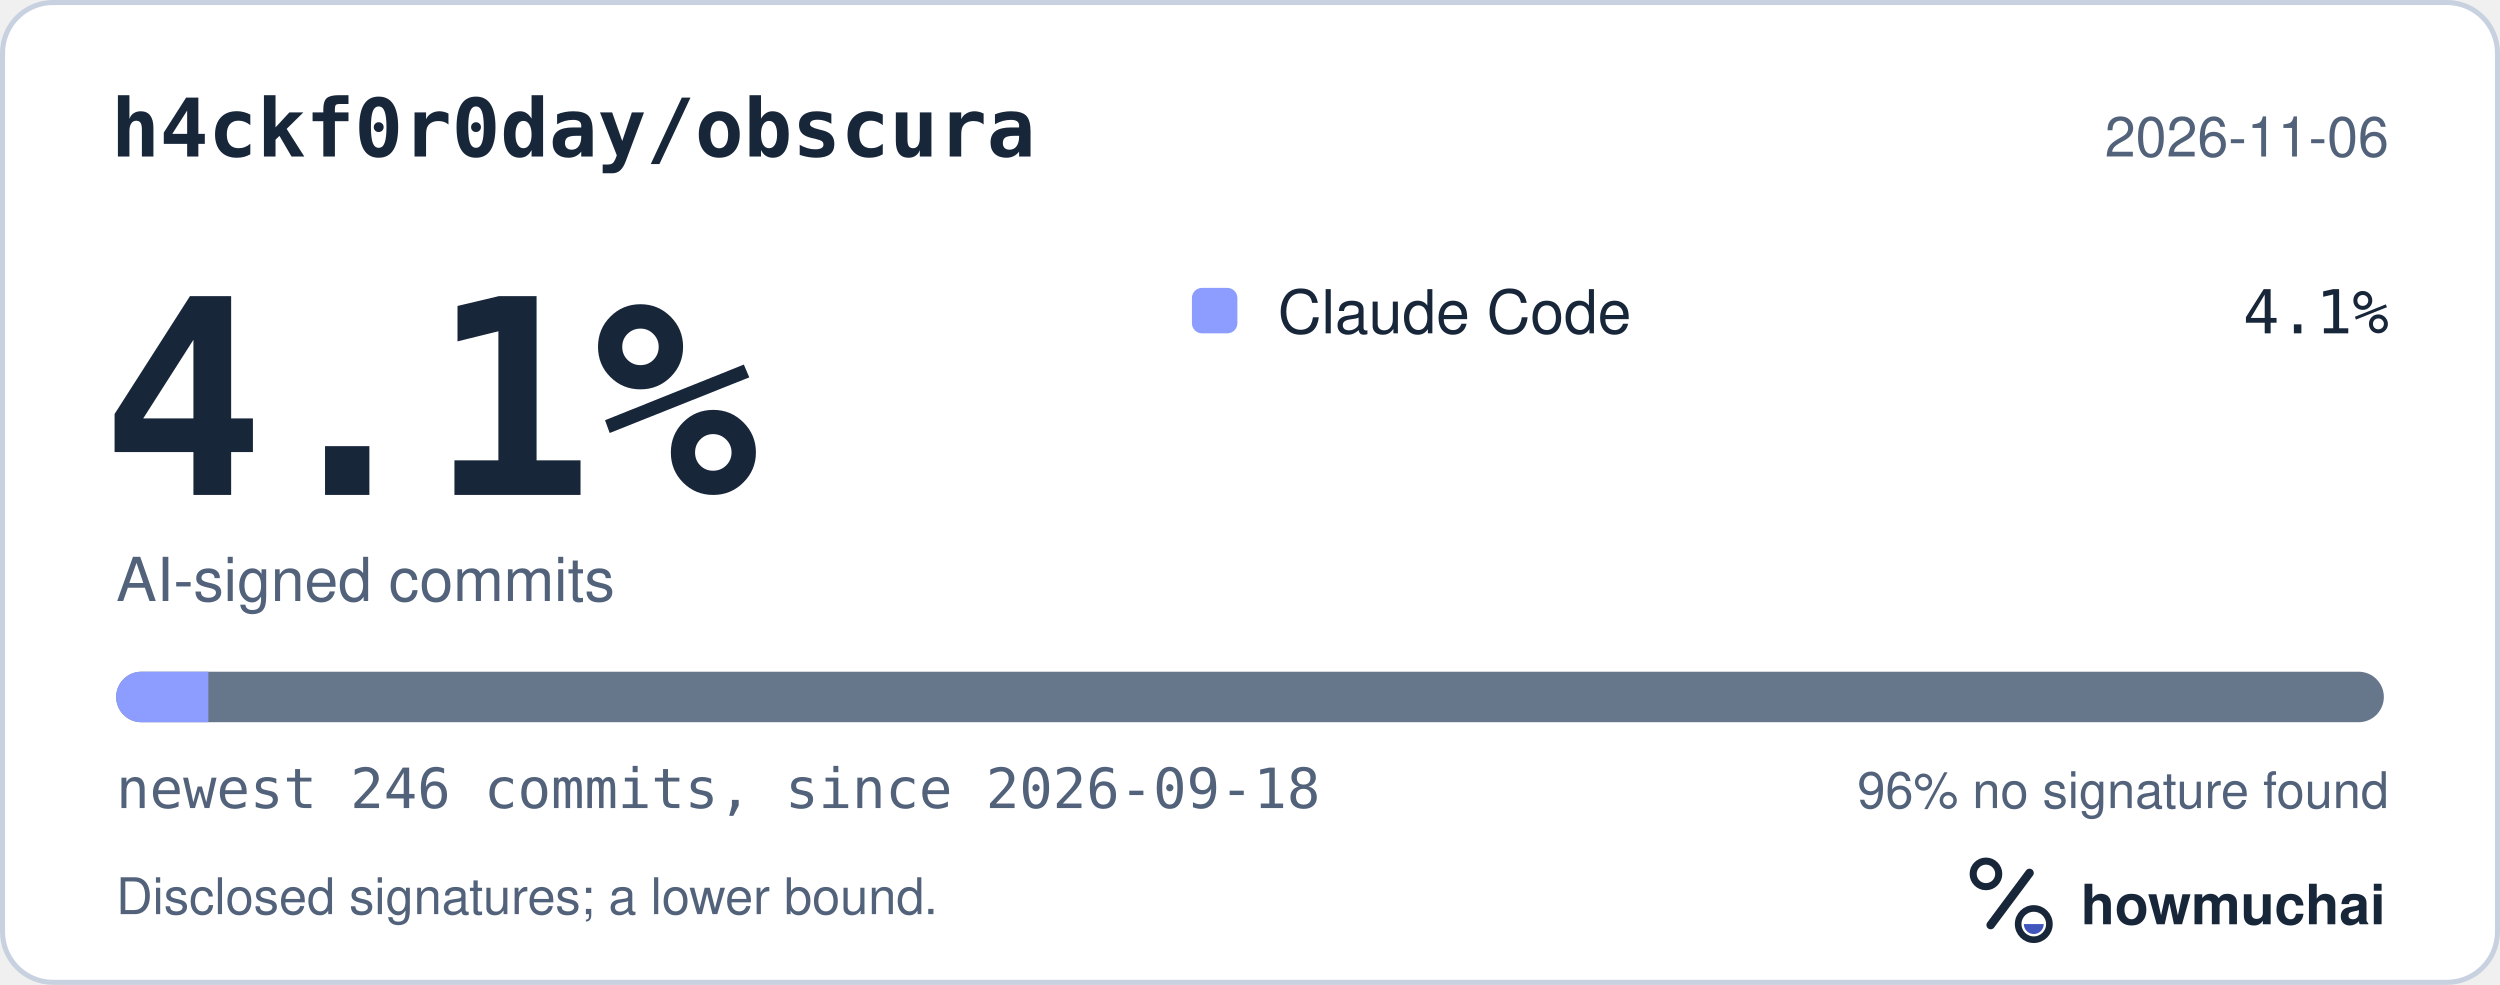
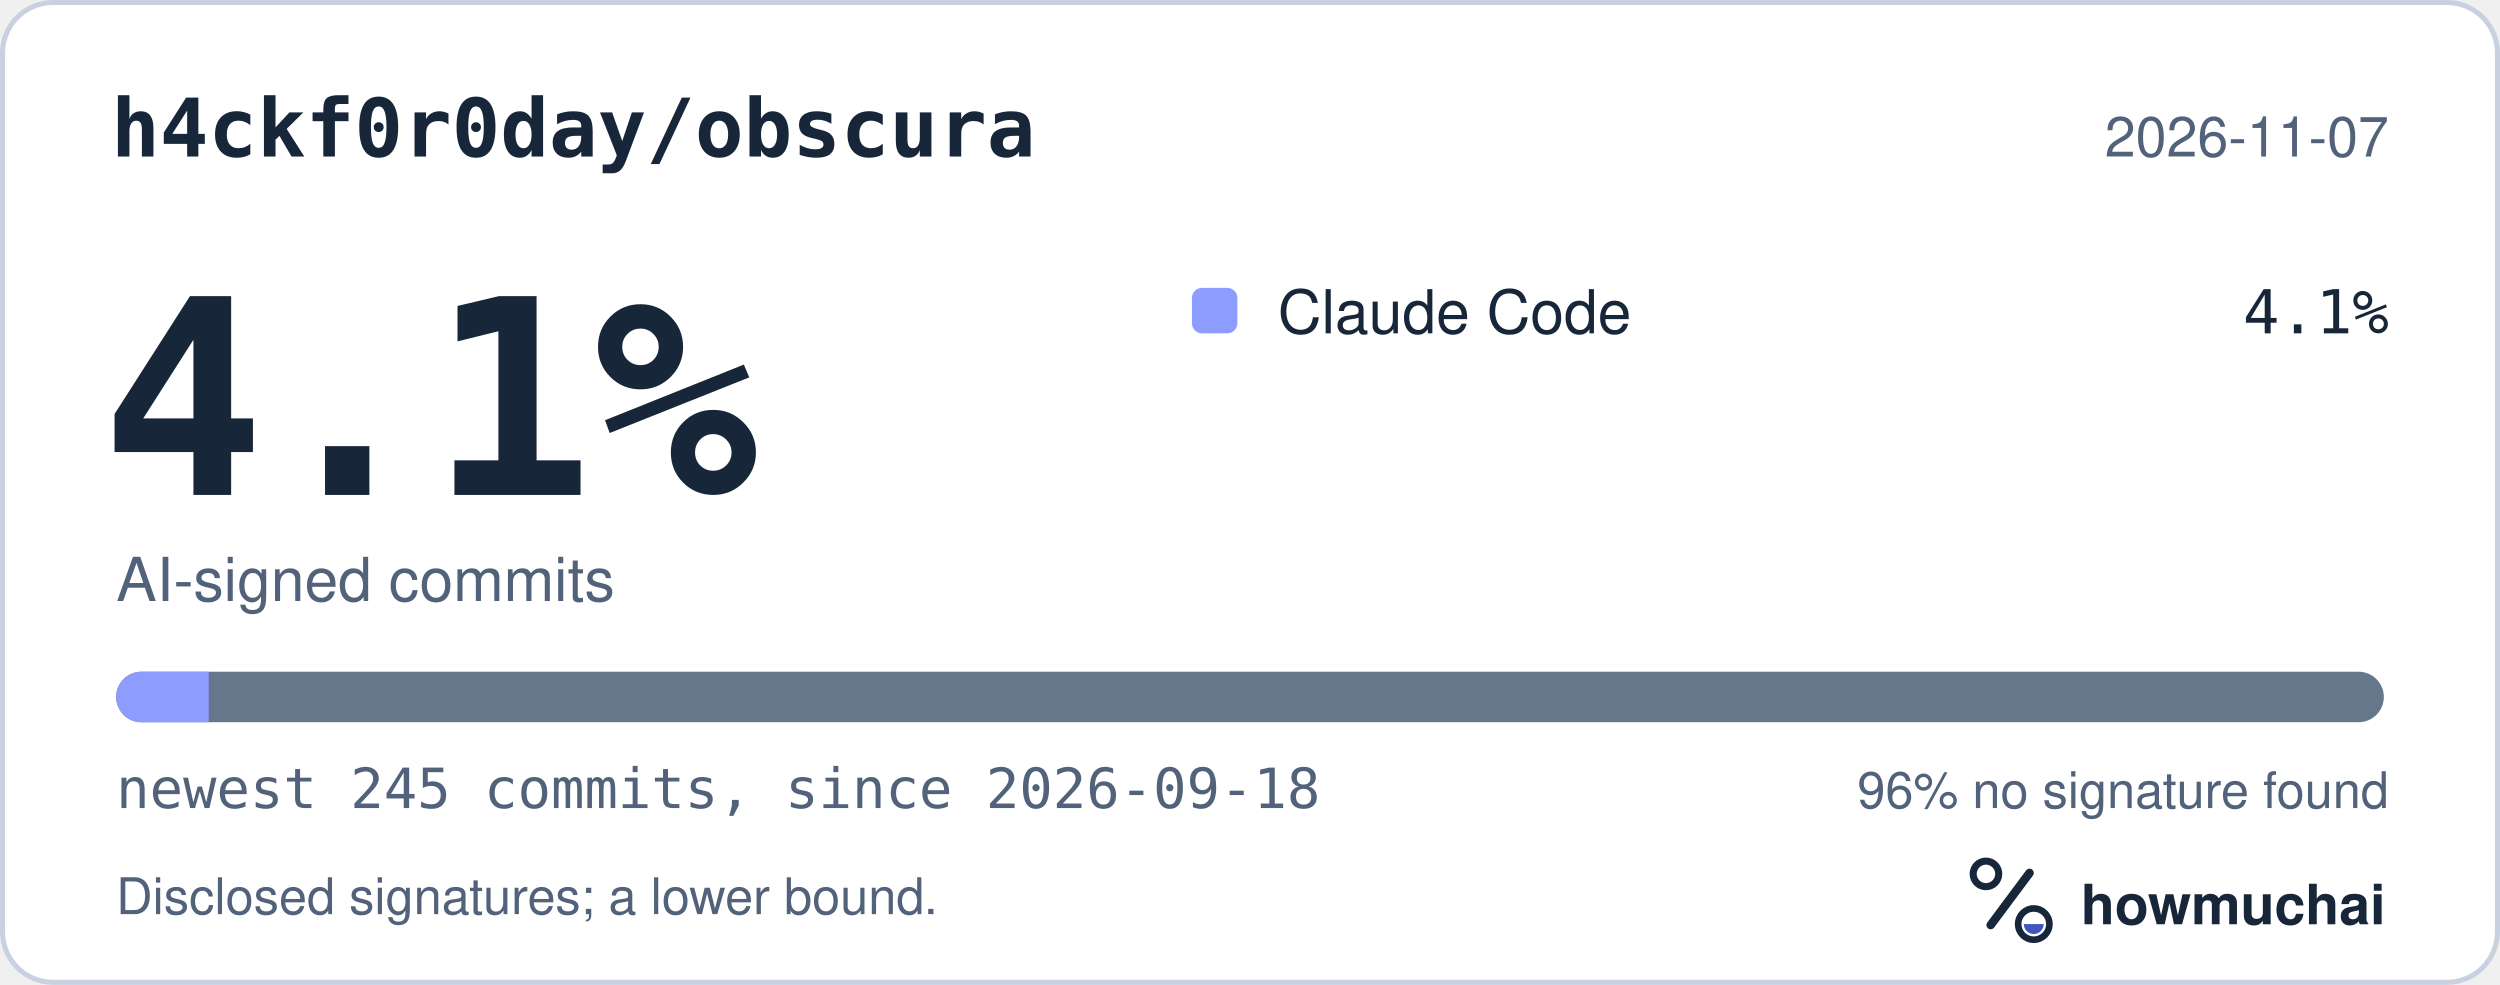
<svg xmlns="http://www.w3.org/2000/svg" width="495" height="195" viewBox="0 0 495 195" role="img" aria-labelledby="hm-t hm-d">
  <rect x="0.5" y="0.5" width="494" height="194" rx="10" fill="#FFFFFF" stroke="#C7D1DF" />
  <text x="22" y="31" fill="#18263A" font-family="ui-monospace, SF Mono, Menlo, Consolas, IBM Plex Mono, monospace" font-size="16" font-weight="600">h4ckf0r0day/obscura</text>
-   <text x="473" y="31" fill="#52627A" font-family="-apple-system, BlinkMacSystemFont, Segoe UI, Helvetica, Arial, Fira Sans, sans-serif" font-size="11" text-anchor="end">2026-11-06</text>
+   <text x="473" y="31" fill="#52627A" font-family="-apple-system, BlinkMacSystemFont, Segoe UI, Helvetica, Arial, Fira Sans, sans-serif" font-size="11" text-anchor="end">2026-11-07</text>
  <text x="20" y="98" fill="#18263A" font-family="ui-monospace, SF Mono, Menlo, Consolas, IBM Plex Mono, monospace" font-size="54" font-weight="700">4.1%</text>
  <text x="23" y="119" fill="#52627A" font-family="-apple-system, BlinkMacSystemFont, Segoe UI, Helvetica, Arial, Fira Sans, sans-serif" font-size="12">AI-signed commits</text>
  <rect x="236" y="57" width="9" height="9" rx="2" fill="#8D9DFF" />
  <text x="253" y="66" fill="#18263A" font-family="-apple-system, BlinkMacSystemFont, Segoe UI, Helvetica, Arial, Fira Sans, sans-serif" font-size="12">Claude Code</text>
  <text x="473" y="66" fill="#18263A" font-family="ui-monospace, SF Mono, Menlo, Consolas, IBM Plex Mono, monospace" font-size="12" text-anchor="end">4.1%</text>
  <defs>
    <clipPath id="hm-bar">
      <rect x="23" y="133" width="449" height="10" rx="5" />
    </clipPath>
  </defs>
  <rect x="23" y="133" width="449" height="10" rx="5" fill="#66768B" />
  <g clip-path="url(#hm-bar)">
-     <rect x="23.00" y="133" width="18.25" height="10" fill="#8D9DFF" />
+     <rect x="23.00" y="133" width="18.33" height="10" fill="#8D9DFF" />
  </g>
-   <text x="23" y="160" fill="#52627A" font-family="ui-monospace, SF Mono, Menlo, Consolas, IBM Plex Mono, monospace" font-size="11">newest 246 commits, since 2026-09-18</text>
+   <text x="23" y="160" fill="#52627A" font-family="ui-monospace, SF Mono, Menlo, Consolas, IBM Plex Mono, monospace" font-size="11">newest 245 commits, since 2026-09-18</text>
  <text x="473" y="160" fill="#52627A" font-family="-apple-system, BlinkMacSystemFont, Segoe UI, Helvetica, Arial, Fira Sans, sans-serif" font-size="10" text-anchor="end">96% no signature found</text>
  <text x="23" y="181" fill="#52627A" font-family="-apple-system, BlinkMacSystemFont, Segoe UI, Helvetica, Arial, Fira Sans, sans-serif" font-size="10">Disclosed signatures; a lower bound.</text>
  <g transform="translate(386 166) scale(0.046875)">
    <circle cx="154" cy="150" r="54" fill="none" stroke="#18263A" stroke-width="30" />
    <path d="M174 366 338 146" fill="none" stroke="#18263A" stroke-width="36" stroke-linecap="round" />
    <circle cx="356" cy="362" r="66" fill="none" stroke="#18263A" stroke-width="28" />
    <path d="M314 362a42 42 0 0 0 84 0Z" fill="#4056BC" />
  </g>
  <text x="412" y="183" fill="#18263A" font-family="-apple-system, BlinkMacSystemFont, Segoe UI, Helvetica, Arial, Fira Sans, sans-serif" font-size="11" font-weight="650">howmuchai</text>
</svg>
